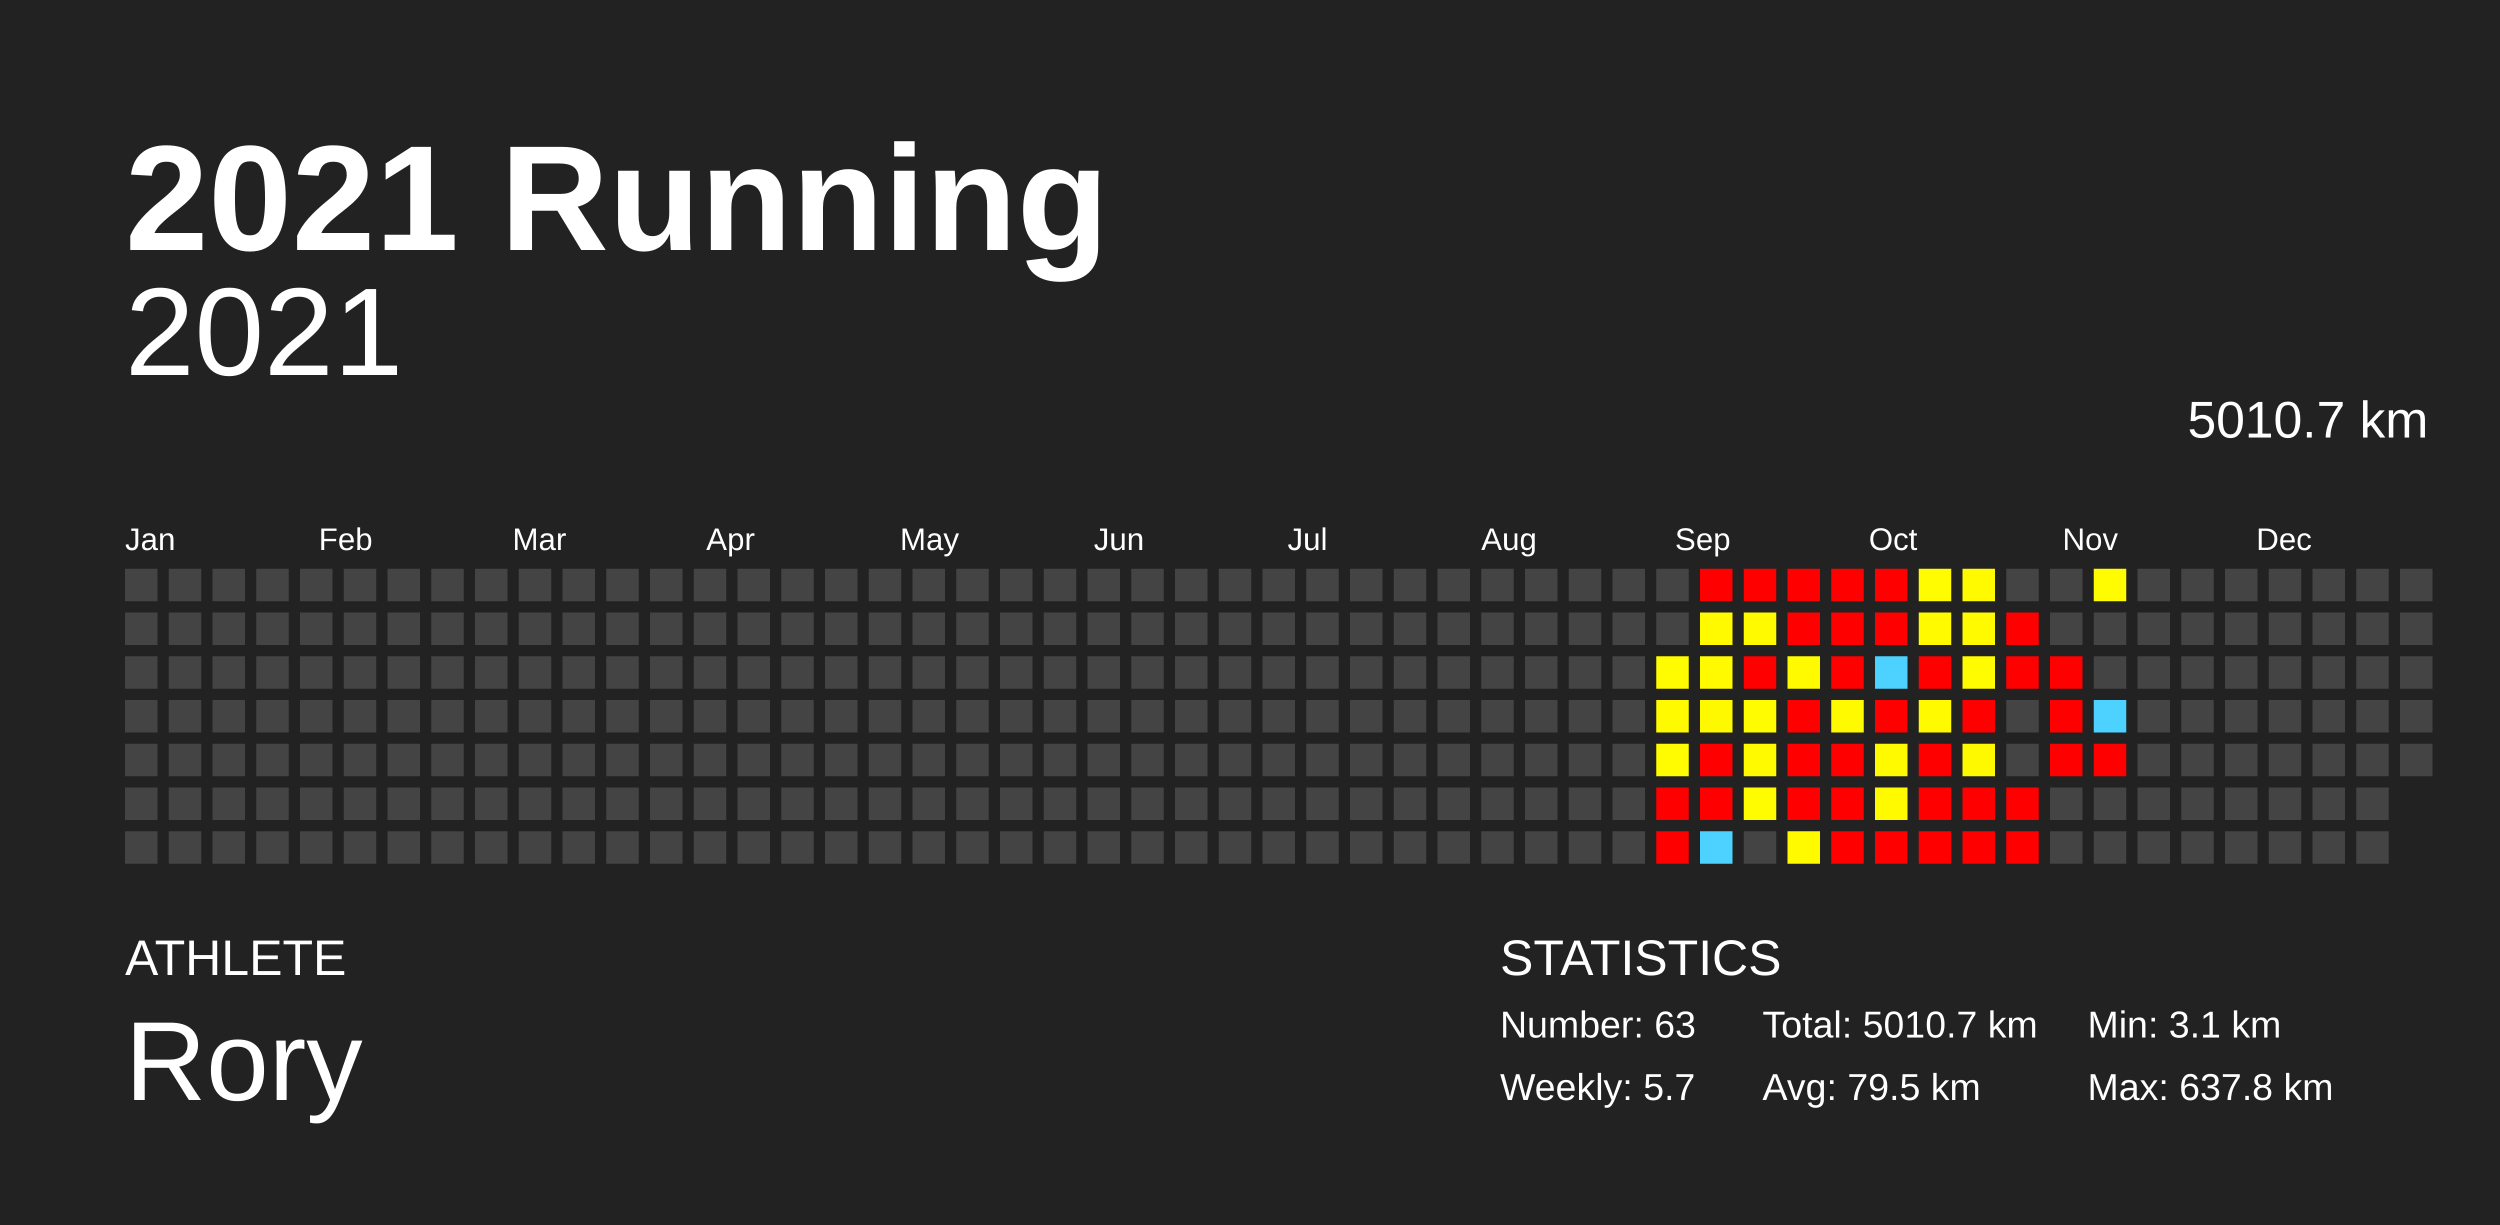
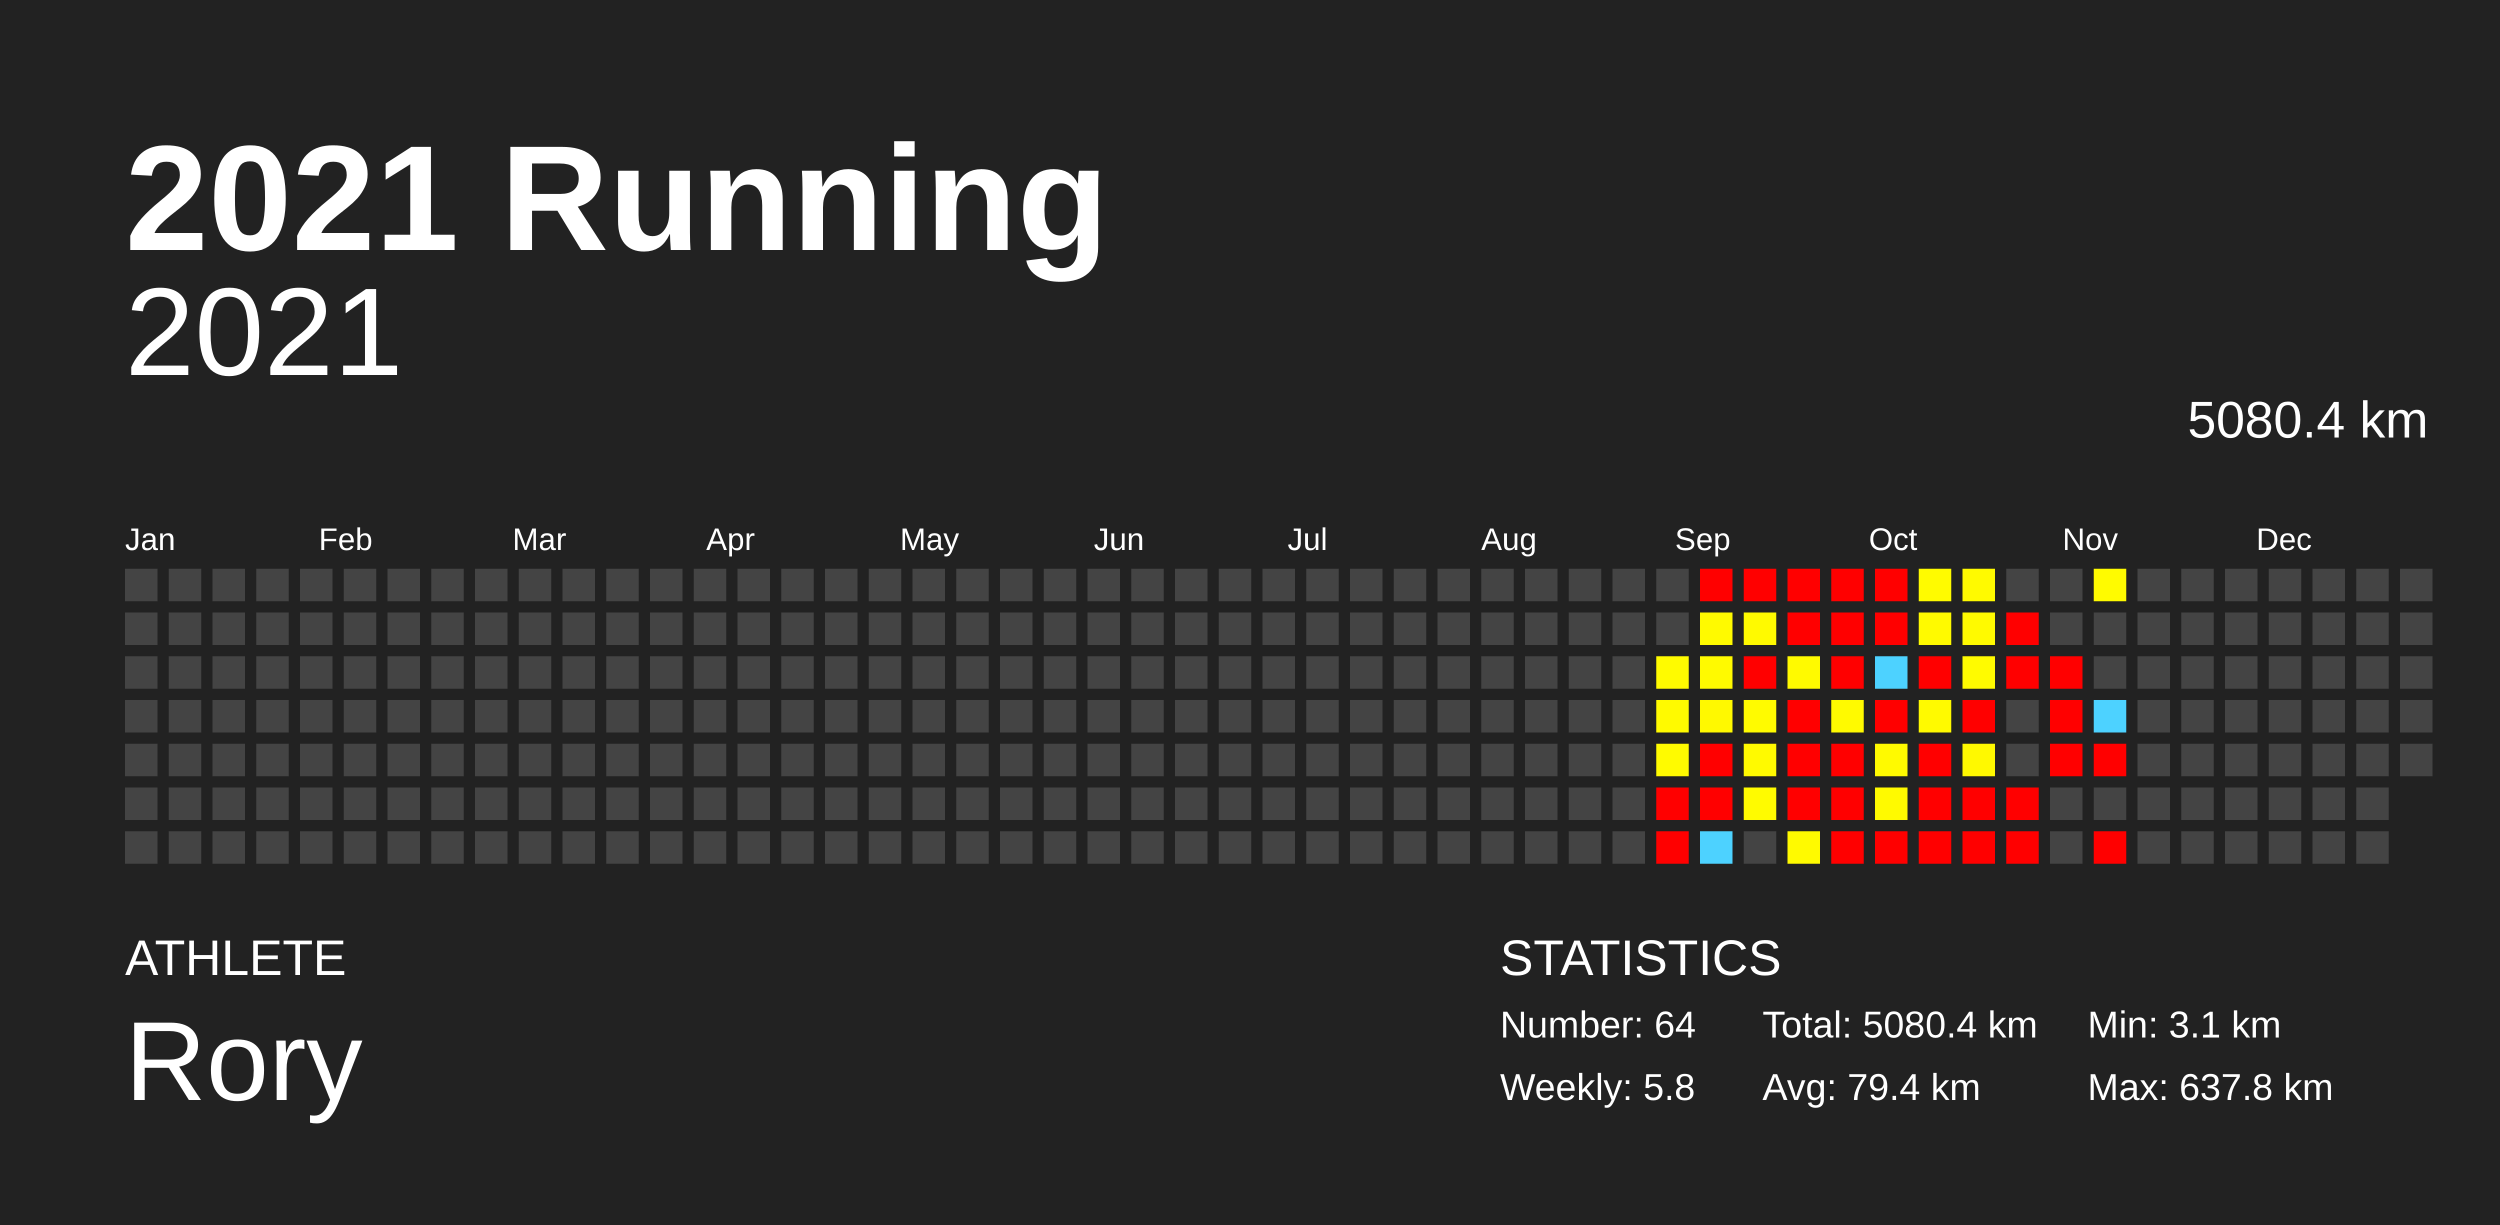
<svg xmlns="http://www.w3.org/2000/svg" baseProfile="full" height="98mm" version="1.1" viewBox="0,0,200,98" width="200mm">
  <defs />
  <rect fill="#222222" height="98" width="200" x="0" y="0" />
  <text fill="#FFFFFF" style="font-size:12px; font-family:Arial; font-weight:bold;" x="10" y="20">2021 Running</text>
  <text fill="#FFFFFF" style="font-size:4px; font-family:Arial" x="10" y="78">ATHLETE</text>
  <text fill="#FFFFFF" style="font-size:9px; font-family:Arial" x="10" y="88">Rory</text>
  <text fill="#FFFFFF" style="font-size:4px; font-family:Arial" x="120" y="78">STATISTICS</text>
-   <text fill="#FFFFFF" style="font-size:3px; font-family:Arial" x="120" y="83">Number: 63</text>
-   <text fill="#FFFFFF" style="font-size:3px; font-family:Arial" x="120" y="88">Weekly: 5.7</text>
-   <text fill="#FFFFFF" style="font-size:3px; font-family:Arial" x="141" y="83">Total: 5010.7 km</text>
-   <text fill="#FFFFFF" style="font-size:3px; font-family:Arial" x="141" y="88">Avg: 79.5 km</text>
+   <text fill="#FFFFFF" style="font-size:3px; font-family:Arial" x="120" y="83">Number: 64</text>
+   <text fill="#FFFFFF" style="font-size:3px; font-family:Arial" x="120" y="88">Weekly: 5.8</text>
+   <text fill="#FFFFFF" style="font-size:3px; font-family:Arial" x="141" y="83">Total: 5080.4 km</text>
+   <text fill="#FFFFFF" style="font-size:3px; font-family:Arial" x="141" y="88">Avg: 79.4 km</text>
  <text fill="#FFFFFF" style="font-size:3px; font-family:Arial" x="167" y="83">Min: 3.1 km</text>
  <text fill="#FFFFFF" style="font-size:3px; font-family:Arial" x="167" y="88">Max: 637.8 km</text>
  <text alignment-baseline="hanging" fill="#FFFFFF" style="font-size:10.0px; font-family:Arial;" x="10" y="30">2021</text>
-   <text alignment-baseline="hanging" fill="#FFFFFF" style="font-size:4.125px; font-family:Arial;" x="175" y="35">5010.7 km</text>
+   <text alignment-baseline="hanging" fill="#FFFFFF" style="font-size:4.125px; font-family:Arial;" x="175" y="35">5080.4 km</text>
  <text fill="#FFFFFF" style="font-size:2.5px; font-family:Arial" x="10.0" y="44">Jan</text>
  <text fill="#FFFFFF" style="font-size:2.5px; font-family:Arial" x="25.5" y="44">Feb</text>
  <text fill="#FFFFFF" style="font-size:2.5px; font-family:Arial" x="41.0" y="44">Mar</text>
  <text fill="#FFFFFF" style="font-size:2.5px; font-family:Arial" x="56.5" y="44">Apr</text>
  <text fill="#FFFFFF" style="font-size:2.5px; font-family:Arial" x="72.0" y="44">May</text>
  <text fill="#FFFFFF" style="font-size:2.5px; font-family:Arial" x="87.5" y="44">Jun</text>
  <text fill="#FFFFFF" style="font-size:2.5px; font-family:Arial" x="103.0" y="44">Jul</text>
  <text fill="#FFFFFF" style="font-size:2.5px; font-family:Arial" x="118.5" y="44">Aug</text>
  <text fill="#FFFFFF" style="font-size:2.5px; font-family:Arial" x="134.0" y="44">Sep</text>
  <text fill="#FFFFFF" style="font-size:2.5px; font-family:Arial" x="149.5" y="44">Oct</text>
  <text fill="#FFFFFF" style="font-size:2.5px; font-family:Arial" x="165.0" y="44">Nov</text>
  <text fill="#FFFFFF" style="font-size:2.5px; font-family:Arial" x="180.5" y="44">Dec</text>
  <rect fill="#444444" height="2.6" width="2.6" x="10.0" y="45.5" />
  <rect fill="#444444" height="2.6" width="2.6" x="10.0" y="49.0" />
  <rect fill="#444444" height="2.6" width="2.6" x="10.0" y="52.5" />
  <rect fill="#444444" height="2.6" width="2.6" x="10.0" y="56.0" />
  <rect fill="#444444" height="2.6" width="2.6" x="10.0" y="59.5" />
  <rect fill="#444444" height="2.6" width="2.6" x="10.0" y="63.0" />
  <rect fill="#444444" height="2.6" width="2.6" x="10.0" y="66.5" />
  <rect fill="#444444" height="2.6" width="2.6" x="13.5" y="45.5" />
  <rect fill="#444444" height="2.6" width="2.6" x="13.5" y="49.0" />
  <rect fill="#444444" height="2.6" width="2.6" x="13.5" y="52.5" />
  <rect fill="#444444" height="2.6" width="2.6" x="13.5" y="56.0" />
  <rect fill="#444444" height="2.6" width="2.6" x="13.5" y="59.5" />
  <rect fill="#444444" height="2.6" width="2.6" x="13.5" y="63.0" />
  <rect fill="#444444" height="2.6" width="2.6" x="13.5" y="66.5" />
  <rect fill="#444444" height="2.6" width="2.6" x="17.0" y="45.5" />
  <rect fill="#444444" height="2.6" width="2.6" x="17.0" y="49.0" />
  <rect fill="#444444" height="2.6" width="2.6" x="17.0" y="52.5" />
  <rect fill="#444444" height="2.6" width="2.6" x="17.0" y="56.0" />
  <rect fill="#444444" height="2.6" width="2.6" x="17.0" y="59.5" />
  <rect fill="#444444" height="2.6" width="2.6" x="17.0" y="63.0" />
  <rect fill="#444444" height="2.6" width="2.6" x="17.0" y="66.5" />
  <rect fill="#444444" height="2.6" width="2.6" x="20.5" y="45.5" />
  <rect fill="#444444" height="2.6" width="2.6" x="20.5" y="49.0" />
  <rect fill="#444444" height="2.6" width="2.6" x="20.5" y="52.5" />
  <rect fill="#444444" height="2.6" width="2.6" x="20.5" y="56.0" />
  <rect fill="#444444" height="2.6" width="2.6" x="20.5" y="59.5" />
  <rect fill="#444444" height="2.6" width="2.6" x="20.5" y="63.0" />
  <rect fill="#444444" height="2.6" width="2.6" x="20.5" y="66.5" />
  <rect fill="#444444" height="2.6" width="2.6" x="24.0" y="45.5" />
  <rect fill="#444444" height="2.6" width="2.6" x="24.0" y="49.0" />
  <rect fill="#444444" height="2.6" width="2.6" x="24.0" y="52.5" />
  <rect fill="#444444" height="2.6" width="2.6" x="24.0" y="56.0" />
  <rect fill="#444444" height="2.6" width="2.6" x="24.0" y="59.5" />
  <rect fill="#444444" height="2.6" width="2.6" x="24.0" y="63.0" />
  <rect fill="#444444" height="2.6" width="2.6" x="24.0" y="66.5" />
  <rect fill="#444444" height="2.6" width="2.6" x="27.5" y="45.5" />
  <rect fill="#444444" height="2.6" width="2.6" x="27.5" y="49.0" />
  <rect fill="#444444" height="2.6" width="2.6" x="27.5" y="52.5" />
  <rect fill="#444444" height="2.6" width="2.6" x="27.5" y="56.0" />
  <rect fill="#444444" height="2.6" width="2.6" x="27.5" y="59.5" />
  <rect fill="#444444" height="2.6" width="2.6" x="27.5" y="63.0" />
  <rect fill="#444444" height="2.6" width="2.6" x="27.5" y="66.5" />
  <rect fill="#444444" height="2.6" width="2.6" x="31.0" y="45.5" />
  <rect fill="#444444" height="2.6" width="2.6" x="31.0" y="49.0" />
  <rect fill="#444444" height="2.6" width="2.6" x="31.0" y="52.5" />
  <rect fill="#444444" height="2.6" width="2.6" x="31.0" y="56.0" />
  <rect fill="#444444" height="2.6" width="2.6" x="31.0" y="59.5" />
  <rect fill="#444444" height="2.6" width="2.6" x="31.0" y="63.0" />
  <rect fill="#444444" height="2.6" width="2.6" x="31.0" y="66.5" />
  <rect fill="#444444" height="2.6" width="2.6" x="34.5" y="45.5" />
  <rect fill="#444444" height="2.6" width="2.6" x="34.5" y="49.0" />
  <rect fill="#444444" height="2.6" width="2.6" x="34.5" y="52.5" />
  <rect fill="#444444" height="2.6" width="2.6" x="34.5" y="56.0" />
  <rect fill="#444444" height="2.6" width="2.6" x="34.5" y="59.5" />
  <rect fill="#444444" height="2.6" width="2.6" x="34.5" y="63.0" />
  <rect fill="#444444" height="2.6" width="2.6" x="34.5" y="66.5" />
  <rect fill="#444444" height="2.6" width="2.6" x="38.0" y="45.5" />
  <rect fill="#444444" height="2.6" width="2.6" x="38.0" y="49.0" />
  <rect fill="#444444" height="2.6" width="2.6" x="38.0" y="52.5" />
  <rect fill="#444444" height="2.6" width="2.6" x="38.0" y="56.0" />
  <rect fill="#444444" height="2.6" width="2.6" x="38.0" y="59.5" />
  <rect fill="#444444" height="2.6" width="2.6" x="38.0" y="63.0" />
  <rect fill="#444444" height="2.6" width="2.6" x="38.0" y="66.5" />
  <rect fill="#444444" height="2.6" width="2.6" x="41.5" y="45.5" />
  <rect fill="#444444" height="2.6" width="2.6" x="41.5" y="49.0" />
  <rect fill="#444444" height="2.6" width="2.6" x="41.5" y="52.5" />
  <rect fill="#444444" height="2.6" width="2.6" x="41.5" y="56.0" />
  <rect fill="#444444" height="2.6" width="2.6" x="41.5" y="59.5" />
  <rect fill="#444444" height="2.6" width="2.6" x="41.5" y="63.0" />
  <rect fill="#444444" height="2.6" width="2.6" x="41.5" y="66.5" />
  <rect fill="#444444" height="2.6" width="2.6" x="45.0" y="45.5" />
  <rect fill="#444444" height="2.6" width="2.6" x="45.0" y="49.0" />
  <rect fill="#444444" height="2.6" width="2.6" x="45.0" y="52.5" />
  <rect fill="#444444" height="2.6" width="2.6" x="45.0" y="56.0" />
  <rect fill="#444444" height="2.6" width="2.6" x="45.0" y="59.5" />
  <rect fill="#444444" height="2.6" width="2.6" x="45.0" y="63.0" />
  <rect fill="#444444" height="2.6" width="2.6" x="45.0" y="66.5" />
  <rect fill="#444444" height="2.6" width="2.6" x="48.5" y="45.5" />
  <rect fill="#444444" height="2.6" width="2.6" x="48.5" y="49.0" />
  <rect fill="#444444" height="2.6" width="2.6" x="48.5" y="52.5" />
  <rect fill="#444444" height="2.6" width="2.6" x="48.5" y="56.0" />
  <rect fill="#444444" height="2.6" width="2.6" x="48.5" y="59.5" />
  <rect fill="#444444" height="2.6" width="2.6" x="48.5" y="63.0" />
  <rect fill="#444444" height="2.6" width="2.6" x="48.5" y="66.5" />
  <rect fill="#444444" height="2.6" width="2.6" x="52.0" y="45.5" />
  <rect fill="#444444" height="2.6" width="2.6" x="52.0" y="49.0" />
  <rect fill="#444444" height="2.6" width="2.6" x="52.0" y="52.5" />
  <rect fill="#444444" height="2.6" width="2.6" x="52.0" y="56.0" />
  <rect fill="#444444" height="2.6" width="2.6" x="52.0" y="59.5" />
  <rect fill="#444444" height="2.6" width="2.6" x="52.0" y="63.0" />
  <rect fill="#444444" height="2.6" width="2.6" x="52.0" y="66.5" />
  <rect fill="#444444" height="2.6" width="2.6" x="55.5" y="45.5" />
  <rect fill="#444444" height="2.6" width="2.6" x="55.5" y="49.0" />
  <rect fill="#444444" height="2.6" width="2.6" x="55.5" y="52.5" />
  <rect fill="#444444" height="2.6" width="2.6" x="55.5" y="56.0" />
  <rect fill="#444444" height="2.6" width="2.6" x="55.5" y="59.5" />
  <rect fill="#444444" height="2.6" width="2.6" x="55.5" y="63.0" />
  <rect fill="#444444" height="2.6" width="2.6" x="55.5" y="66.5" />
  <rect fill="#444444" height="2.6" width="2.6" x="59.0" y="45.5" />
  <rect fill="#444444" height="2.6" width="2.6" x="59.0" y="49.0" />
  <rect fill="#444444" height="2.6" width="2.6" x="59.0" y="52.5" />
  <rect fill="#444444" height="2.6" width="2.6" x="59.0" y="56.0" />
  <rect fill="#444444" height="2.6" width="2.6" x="59.0" y="59.5" />
  <rect fill="#444444" height="2.6" width="2.6" x="59.0" y="63.0" />
  <rect fill="#444444" height="2.6" width="2.6" x="59.0" y="66.5" />
  <rect fill="#444444" height="2.6" width="2.6" x="62.5" y="45.5" />
  <rect fill="#444444" height="2.6" width="2.6" x="62.5" y="49.0" />
  <rect fill="#444444" height="2.6" width="2.6" x="62.5" y="52.5" />
  <rect fill="#444444" height="2.6" width="2.6" x="62.5" y="56.0" />
  <rect fill="#444444" height="2.6" width="2.6" x="62.5" y="59.5" />
  <rect fill="#444444" height="2.6" width="2.6" x="62.5" y="63.0" />
  <rect fill="#444444" height="2.6" width="2.6" x="62.5" y="66.5" />
  <rect fill="#444444" height="2.6" width="2.6" x="66.0" y="45.5" />
  <rect fill="#444444" height="2.6" width="2.6" x="66.0" y="49.0" />
  <rect fill="#444444" height="2.6" width="2.6" x="66.0" y="52.5" />
  <rect fill="#444444" height="2.6" width="2.6" x="66.0" y="56.0" />
  <rect fill="#444444" height="2.6" width="2.6" x="66.0" y="59.5" />
  <rect fill="#444444" height="2.6" width="2.6" x="66.0" y="63.0" />
  <rect fill="#444444" height="2.6" width="2.6" x="66.0" y="66.5" />
  <rect fill="#444444" height="2.6" width="2.6" x="69.5" y="45.5" />
  <rect fill="#444444" height="2.6" width="2.6" x="69.5" y="49.0" />
  <rect fill="#444444" height="2.6" width="2.6" x="69.5" y="52.5" />
  <rect fill="#444444" height="2.6" width="2.6" x="69.5" y="56.0" />
  <rect fill="#444444" height="2.6" width="2.6" x="69.5" y="59.5" />
  <rect fill="#444444" height="2.6" width="2.6" x="69.5" y="63.0" />
  <rect fill="#444444" height="2.6" width="2.6" x="69.5" y="66.5" />
  <rect fill="#444444" height="2.6" width="2.6" x="73.0" y="45.5" />
  <rect fill="#444444" height="2.6" width="2.6" x="73.0" y="49.0" />
  <rect fill="#444444" height="2.6" width="2.6" x="73.0" y="52.5" />
  <rect fill="#444444" height="2.6" width="2.6" x="73.0" y="56.0" />
  <rect fill="#444444" height="2.6" width="2.6" x="73.0" y="59.5" />
  <rect fill="#444444" height="2.6" width="2.6" x="73.0" y="63.0" />
  <rect fill="#444444" height="2.6" width="2.6" x="73.0" y="66.5" />
  <rect fill="#444444" height="2.6" width="2.6" x="76.5" y="45.5" />
  <rect fill="#444444" height="2.6" width="2.6" x="76.5" y="49.0" />
  <rect fill="#444444" height="2.6" width="2.6" x="76.5" y="52.5" />
  <rect fill="#444444" height="2.6" width="2.6" x="76.5" y="56.0" />
  <rect fill="#444444" height="2.6" width="2.6" x="76.5" y="59.5" />
  <rect fill="#444444" height="2.6" width="2.6" x="76.5" y="63.0" />
  <rect fill="#444444" height="2.6" width="2.6" x="76.5" y="66.5" />
  <rect fill="#444444" height="2.6" width="2.6" x="80.0" y="45.5" />
  <rect fill="#444444" height="2.6" width="2.6" x="80.0" y="49.0" />
  <rect fill="#444444" height="2.6" width="2.6" x="80.0" y="52.5" />
  <rect fill="#444444" height="2.6" width="2.6" x="80.0" y="56.0" />
  <rect fill="#444444" height="2.6" width="2.6" x="80.0" y="59.5" />
  <rect fill="#444444" height="2.6" width="2.6" x="80.0" y="63.0" />
  <rect fill="#444444" height="2.6" width="2.6" x="80.0" y="66.5" />
  <rect fill="#444444" height="2.6" width="2.6" x="83.5" y="45.5" />
  <rect fill="#444444" height="2.6" width="2.6" x="83.5" y="49.0" />
  <rect fill="#444444" height="2.6" width="2.6" x="83.5" y="52.5" />
  <rect fill="#444444" height="2.6" width="2.6" x="83.5" y="56.0" />
  <rect fill="#444444" height="2.6" width="2.6" x="83.5" y="59.5" />
  <rect fill="#444444" height="2.6" width="2.6" x="83.5" y="63.0" />
  <rect fill="#444444" height="2.6" width="2.6" x="83.5" y="66.5" />
  <rect fill="#444444" height="2.6" width="2.6" x="87.0" y="45.5" />
  <rect fill="#444444" height="2.6" width="2.6" x="87.0" y="49.0" />
  <rect fill="#444444" height="2.6" width="2.6" x="87.0" y="52.5" />
  <rect fill="#444444" height="2.6" width="2.6" x="87.0" y="56.0" />
  <rect fill="#444444" height="2.6" width="2.6" x="87.0" y="59.5" />
  <rect fill="#444444" height="2.6" width="2.6" x="87.0" y="63.0" />
  <rect fill="#444444" height="2.6" width="2.6" x="87.0" y="66.5" />
  <rect fill="#444444" height="2.6" width="2.6" x="90.5" y="45.5" />
  <rect fill="#444444" height="2.6" width="2.6" x="90.5" y="49.0" />
  <rect fill="#444444" height="2.6" width="2.6" x="90.5" y="52.5" />
  <rect fill="#444444" height="2.6" width="2.6" x="90.5" y="56.0" />
  <rect fill="#444444" height="2.6" width="2.6" x="90.5" y="59.5" />
  <rect fill="#444444" height="2.6" width="2.6" x="90.5" y="63.0" />
  <rect fill="#444444" height="2.6" width="2.6" x="90.5" y="66.5" />
  <rect fill="#444444" height="2.6" width="2.6" x="94.0" y="45.5" />
  <rect fill="#444444" height="2.6" width="2.6" x="94.0" y="49.0" />
  <rect fill="#444444" height="2.6" width="2.6" x="94.0" y="52.5" />
  <rect fill="#444444" height="2.6" width="2.6" x="94.0" y="56.0" />
  <rect fill="#444444" height="2.6" width="2.6" x="94.0" y="59.5" />
  <rect fill="#444444" height="2.6" width="2.6" x="94.0" y="63.0" />
  <rect fill="#444444" height="2.6" width="2.6" x="94.0" y="66.5" />
  <rect fill="#444444" height="2.6" width="2.6" x="97.5" y="45.5" />
  <rect fill="#444444" height="2.6" width="2.6" x="97.5" y="49.0" />
  <rect fill="#444444" height="2.6" width="2.6" x="97.5" y="52.5" />
  <rect fill="#444444" height="2.6" width="2.6" x="97.5" y="56.0" />
  <rect fill="#444444" height="2.6" width="2.6" x="97.5" y="59.5" />
  <rect fill="#444444" height="2.6" width="2.6" x="97.5" y="63.0" />
  <rect fill="#444444" height="2.6" width="2.6" x="97.5" y="66.5" />
  <rect fill="#444444" height="2.6" width="2.6" x="101.0" y="45.5" />
  <rect fill="#444444" height="2.6" width="2.6" x="101.0" y="49.0" />
  <rect fill="#444444" height="2.6" width="2.6" x="101.0" y="52.5" />
  <rect fill="#444444" height="2.6" width="2.6" x="101.0" y="56.0" />
  <rect fill="#444444" height="2.6" width="2.6" x="101.0" y="59.5" />
  <rect fill="#444444" height="2.6" width="2.6" x="101.0" y="63.0" />
  <rect fill="#444444" height="2.6" width="2.6" x="101.0" y="66.5" />
  <rect fill="#444444" height="2.6" width="2.6" x="104.5" y="45.5" />
  <rect fill="#444444" height="2.6" width="2.6" x="104.5" y="49.0" />
  <rect fill="#444444" height="2.6" width="2.6" x="104.5" y="52.5" />
  <rect fill="#444444" height="2.6" width="2.6" x="104.5" y="56.0" />
  <rect fill="#444444" height="2.6" width="2.6" x="104.5" y="59.5" />
  <rect fill="#444444" height="2.6" width="2.6" x="104.5" y="63.0" />
  <rect fill="#444444" height="2.6" width="2.6" x="104.5" y="66.5" />
  <rect fill="#444444" height="2.6" width="2.6" x="108.0" y="45.5" />
  <rect fill="#444444" height="2.6" width="2.6" x="108.0" y="49.0" />
  <rect fill="#444444" height="2.6" width="2.6" x="108.0" y="52.5" />
  <rect fill="#444444" height="2.6" width="2.6" x="108.0" y="56.0" />
  <rect fill="#444444" height="2.6" width="2.6" x="108.0" y="59.5" />
  <rect fill="#444444" height="2.6" width="2.6" x="108.0" y="63.0" />
  <rect fill="#444444" height="2.6" width="2.6" x="108.0" y="66.5" />
  <rect fill="#444444" height="2.6" width="2.6" x="111.5" y="45.5" />
  <rect fill="#444444" height="2.6" width="2.6" x="111.5" y="49.0" />
  <rect fill="#444444" height="2.6" width="2.6" x="111.5" y="52.5" />
  <rect fill="#444444" height="2.6" width="2.6" x="111.5" y="56.0" />
  <rect fill="#444444" height="2.6" width="2.6" x="111.5" y="59.5" />
  <rect fill="#444444" height="2.6" width="2.6" x="111.5" y="63.0" />
  <rect fill="#444444" height="2.6" width="2.6" x="111.5" y="66.5" />
  <rect fill="#444444" height="2.6" width="2.6" x="115.0" y="45.5" />
  <rect fill="#444444" height="2.6" width="2.6" x="115.0" y="49.0" />
  <rect fill="#444444" height="2.6" width="2.6" x="115.0" y="52.5" />
  <rect fill="#444444" height="2.6" width="2.6" x="115.0" y="56.0" />
  <rect fill="#444444" height="2.6" width="2.6" x="115.0" y="59.5" />
  <rect fill="#444444" height="2.6" width="2.6" x="115.0" y="63.0" />
  <rect fill="#444444" height="2.6" width="2.6" x="115.0" y="66.5" />
  <rect fill="#444444" height="2.6" width="2.6" x="118.5" y="45.5" />
  <rect fill="#444444" height="2.6" width="2.6" x="118.5" y="49.0" />
  <rect fill="#444444" height="2.6" width="2.6" x="118.5" y="52.5" />
  <rect fill="#444444" height="2.6" width="2.6" x="118.5" y="56.0" />
  <rect fill="#444444" height="2.6" width="2.6" x="118.5" y="59.5" />
  <rect fill="#444444" height="2.6" width="2.6" x="118.5" y="63.0" />
  <rect fill="#444444" height="2.6" width="2.6" x="118.5" y="66.5" />
  <rect fill="#444444" height="2.6" width="2.6" x="122.0" y="45.5" />
  <rect fill="#444444" height="2.6" width="2.6" x="122.0" y="49.0" />
  <rect fill="#444444" height="2.6" width="2.6" x="122.0" y="52.5" />
  <rect fill="#444444" height="2.6" width="2.6" x="122.0" y="56.0" />
  <rect fill="#444444" height="2.6" width="2.6" x="122.0" y="59.5" />
  <rect fill="#444444" height="2.6" width="2.6" x="122.0" y="63.0" />
  <rect fill="#444444" height="2.6" width="2.6" x="122.0" y="66.5" />
  <rect fill="#444444" height="2.6" width="2.6" x="125.5" y="45.5" />
  <rect fill="#444444" height="2.6" width="2.6" x="125.5" y="49.0" />
  <rect fill="#444444" height="2.6" width="2.6" x="125.5" y="52.5" />
  <rect fill="#444444" height="2.6" width="2.6" x="125.5" y="56.0" />
  <rect fill="#444444" height="2.6" width="2.6" x="125.5" y="59.5" />
  <rect fill="#444444" height="2.6" width="2.6" x="125.5" y="63.0" />
  <rect fill="#444444" height="2.6" width="2.6" x="125.5" y="66.5" />
  <rect fill="#444444" height="2.6" width="2.6" x="129.0" y="45.5" />
  <rect fill="#444444" height="2.6" width="2.6" x="129.0" y="49.0" />
  <rect fill="#444444" height="2.6" width="2.6" x="129.0" y="52.5" />
  <rect fill="#444444" height="2.6" width="2.6" x="129.0" y="56.0" />
  <rect fill="#444444" height="2.6" width="2.6" x="129.0" y="59.5" />
  <rect fill="#444444" height="2.6" width="2.6" x="129.0" y="63.0" />
  <rect fill="#444444" height="2.6" width="2.6" x="129.0" y="66.5" />
  <rect fill="#444444" height="2.6" width="2.6" x="132.5" y="45.5" />
  <rect fill="#444444" height="2.6" width="2.6" x="132.5" y="49.0" />
  <rect fill="#fffb00" height="2.6" width="2.6" x="132.5" y="52.5" />
  <rect fill="#fffa00" height="2.6" width="2.6" x="132.5" y="56.0" />
  <rect fill="#fffb00" height="2.6" width="2.6" x="132.5" y="59.5" />
  <rect fill="red" height="2.6" width="2.6" x="132.5" y="63.0" />
  <rect fill="red" height="2.6" width="2.6" x="132.5" y="66.5" />
  <rect fill="red" height="2.6" width="2.6" x="136.0" y="45.5" />
  <rect fill="#fffa00" height="2.6" width="2.6" x="136.0" y="49.0" />
  <rect fill="#fffa00" height="2.6" width="2.6" x="136.0" y="52.5" />
  <rect fill="#fff900" height="2.6" width="2.6" x="136.0" y="56.0" />
  <rect fill="red" height="2.6" width="2.6" x="136.0" y="59.5" />
  <rect fill="red" height="2.6" width="2.6" x="136.0" y="63.0" />
  <rect fill="#4dd2ff" height="2.6" width="2.6" x="136.0" y="66.5" />
  <rect fill="red" height="2.6" width="2.6" x="139.5" y="45.5" />
  <rect fill="#fffa00" height="2.6" width="2.6" x="139.5" y="49.0" />
  <rect fill="red" height="2.6" width="2.6" x="139.5" y="52.5" />
  <rect fill="#fffb00" height="2.6" width="2.6" x="139.5" y="56.0" />
  <rect fill="#fffa00" height="2.6" width="2.6" x="139.5" y="59.5" />
  <rect fill="#fffb00" height="2.6" width="2.6" x="139.5" y="63.0" />
  <rect fill="#444444" height="2.6" width="2.6" x="139.5" y="66.5" />
  <rect fill="red" height="2.6" width="2.6" x="143.0" y="45.5" />
  <rect fill="red" height="2.6" width="2.6" x="143.0" y="49.0" />
  <rect fill="#fffa00" height="2.6" width="2.6" x="143.0" y="52.5" />
  <rect fill="red" height="2.6" width="2.6" x="143.0" y="56.0" />
  <rect fill="red" height="2.6" width="2.6" x="143.0" y="59.5" />
  <rect fill="red" height="2.6" width="2.6" x="143.0" y="63.0" />
  <rect fill="#fffa00" height="2.6" width="2.6" x="143.0" y="66.5" />
  <rect fill="red" height="2.6" width="2.6" x="146.5" y="45.5" />
  <rect fill="red" height="2.6" width="2.6" x="146.5" y="49.0" />
  <rect fill="red" height="2.6" width="2.6" x="146.5" y="52.5" />
  <rect fill="#fffa00" height="2.6" width="2.6" x="146.5" y="56.0" />
  <rect fill="red" height="2.6" width="2.6" x="146.5" y="59.5" />
  <rect fill="red" height="2.6" width="2.6" x="146.5" y="63.0" />
  <rect fill="red" height="2.6" width="2.6" x="146.5" y="66.5" />
  <rect fill="red" height="2.6" width="2.6" x="150.0" y="45.5" />
  <rect fill="red" height="2.6" width="2.6" x="150.0" y="49.0" />
  <rect fill="#4dd2ff" height="2.6" width="2.6" x="150.0" y="52.5" />
  <rect fill="red" height="2.6" width="2.6" x="150.0" y="56.0" />
  <rect fill="#fffa00" height="2.6" width="2.6" x="150.0" y="59.5" />
  <rect fill="#fffa00" height="2.6" width="2.6" x="150.0" y="63.0" />
  <rect fill="red" height="2.6" width="2.6" x="150.0" y="66.5" />
  <rect fill="#fffb00" height="2.6" width="2.6" x="153.5" y="45.5" />
  <rect fill="#fffa00" height="2.6" width="2.6" x="153.5" y="49.0" />
  <rect fill="red" height="2.6" width="2.6" x="153.5" y="52.5" />
  <rect fill="#fffa00" height="2.6" width="2.6" x="153.5" y="56.0" />
  <rect fill="red" height="2.6" width="2.6" x="153.5" y="59.5" />
  <rect fill="red" height="2.6" width="2.6" x="153.5" y="63.0" />
  <rect fill="red" height="2.6" width="2.6" x="153.5" y="66.5" />
  <rect fill="#fffa00" height="2.6" width="2.6" x="157.0" y="45.5" />
  <rect fill="#fffa00" height="2.6" width="2.6" x="157.0" y="49.0" />
  <rect fill="#fffb00" height="2.6" width="2.6" x="157.0" y="52.5" />
  <rect fill="red" height="2.6" width="2.6" x="157.0" y="56.0" />
  <rect fill="#fff900" height="2.6" width="2.6" x="157.0" y="59.5" />
  <rect fill="red" height="2.6" width="2.6" x="157.0" y="63.0" />
  <rect fill="red" height="2.6" width="2.6" x="157.0" y="66.5" />
  <rect fill="#444444" height="2.6" width="2.6" x="160.5" y="45.5" />
  <rect fill="red" height="2.6" width="2.6" x="160.5" y="49.0" />
  <rect fill="red" height="2.6" width="2.6" x="160.5" y="52.5" />
  <rect fill="#444444" height="2.6" width="2.6" x="160.5" y="56.0" />
  <rect fill="#444444" height="2.6" width="2.6" x="160.5" y="59.5" />
  <rect fill="red" height="2.6" width="2.6" x="160.5" y="63.0" />
  <rect fill="red" height="2.6" width="2.6" x="160.5" y="66.5" />
  <rect fill="#444444" height="2.6" width="2.6" x="164.0" y="45.5" />
  <rect fill="#444444" height="2.6" width="2.6" x="164.0" y="49.0" />
  <rect fill="red" height="2.6" width="2.6" x="164.0" y="52.5" />
  <rect fill="red" height="2.6" width="2.6" x="164.0" y="56.0" />
  <rect fill="red" height="2.6" width="2.6" x="164.0" y="59.5" />
  <rect fill="#444444" height="2.6" width="2.6" x="164.0" y="63.0" />
  <rect fill="#444444" height="2.6" width="2.6" x="164.0" y="66.5" />
  <rect fill="#fffb00" height="2.6" width="2.6" x="167.5" y="45.5" />
  <rect fill="#444444" height="2.6" width="2.6" x="167.5" y="49.0" />
  <rect fill="#444444" height="2.6" width="2.6" x="167.5" y="52.5" />
  <rect fill="#4dd2ff" height="2.6" width="2.6" x="167.5" y="56.0" />
  <rect fill="red" height="2.6" width="2.6" x="167.5" y="59.5" />
  <rect fill="#444444" height="2.6" width="2.6" x="167.5" y="63.0" />
-   <rect fill="#444444" height="2.6" width="2.6" x="167.5" y="66.5" />
+   <rect fill="red" height="2.6" width="2.6" x="167.5" y="66.5" />
  <rect fill="#444444" height="2.6" width="2.6" x="171.0" y="45.5" />
  <rect fill="#444444" height="2.6" width="2.6" x="171.0" y="49.0" />
  <rect fill="#444444" height="2.6" width="2.6" x="171.0" y="52.5" />
  <rect fill="#444444" height="2.6" width="2.6" x="171.0" y="56.0" />
  <rect fill="#444444" height="2.6" width="2.6" x="171.0" y="59.5" />
  <rect fill="#444444" height="2.6" width="2.6" x="171.0" y="63.0" />
  <rect fill="#444444" height="2.6" width="2.6" x="171.0" y="66.5" />
  <rect fill="#444444" height="2.6" width="2.6" x="174.5" y="45.5" />
  <rect fill="#444444" height="2.6" width="2.6" x="174.5" y="49.0" />
  <rect fill="#444444" height="2.6" width="2.6" x="174.5" y="52.5" />
  <rect fill="#444444" height="2.6" width="2.6" x="174.5" y="56.0" />
  <rect fill="#444444" height="2.6" width="2.6" x="174.5" y="59.5" />
  <rect fill="#444444" height="2.6" width="2.6" x="174.5" y="63.0" />
  <rect fill="#444444" height="2.6" width="2.6" x="174.5" y="66.5" />
  <rect fill="#444444" height="2.6" width="2.6" x="178.0" y="45.5" />
  <rect fill="#444444" height="2.6" width="2.6" x="178.0" y="49.0" />
  <rect fill="#444444" height="2.6" width="2.6" x="178.0" y="52.5" />
  <rect fill="#444444" height="2.6" width="2.6" x="178.0" y="56.0" />
  <rect fill="#444444" height="2.6" width="2.6" x="178.0" y="59.5" />
  <rect fill="#444444" height="2.6" width="2.6" x="178.0" y="63.0" />
  <rect fill="#444444" height="2.6" width="2.6" x="178.0" y="66.5" />
  <rect fill="#444444" height="2.6" width="2.6" x="181.5" y="45.5" />
  <rect fill="#444444" height="2.6" width="2.6" x="181.5" y="49.0" />
  <rect fill="#444444" height="2.6" width="2.6" x="181.5" y="52.5" />
  <rect fill="#444444" height="2.6" width="2.6" x="181.5" y="56.0" />
  <rect fill="#444444" height="2.6" width="2.6" x="181.5" y="59.5" />
  <rect fill="#444444" height="2.6" width="2.6" x="181.5" y="63.0" />
  <rect fill="#444444" height="2.6" width="2.6" x="181.5" y="66.5" />
  <rect fill="#444444" height="2.6" width="2.6" x="185.0" y="45.5" />
  <rect fill="#444444" height="2.6" width="2.6" x="185.0" y="49.0" />
  <rect fill="#444444" height="2.6" width="2.6" x="185.0" y="52.5" />
  <rect fill="#444444" height="2.6" width="2.6" x="185.0" y="56.0" />
  <rect fill="#444444" height="2.6" width="2.6" x="185.0" y="59.5" />
  <rect fill="#444444" height="2.6" width="2.6" x="185.0" y="63.0" />
  <rect fill="#444444" height="2.6" width="2.6" x="185.0" y="66.5" />
  <rect fill="#444444" height="2.6" width="2.6" x="188.5" y="45.5" />
  <rect fill="#444444" height="2.6" width="2.6" x="188.5" y="49.0" />
  <rect fill="#444444" height="2.6" width="2.6" x="188.5" y="52.5" />
  <rect fill="#444444" height="2.6" width="2.6" x="188.5" y="56.0" />
  <rect fill="#444444" height="2.6" width="2.6" x="188.5" y="59.5" />
  <rect fill="#444444" height="2.6" width="2.6" x="188.5" y="63.0" />
  <rect fill="#444444" height="2.6" width="2.6" x="188.5" y="66.5" />
  <rect fill="#444444" height="2.6" width="2.6" x="192.0" y="45.5" />
  <rect fill="#444444" height="2.6" width="2.6" x="192.0" y="49.0" />
  <rect fill="#444444" height="2.6" width="2.6" x="192.0" y="52.5" />
  <rect fill="#444444" height="2.6" width="2.6" x="192.0" y="56.0" />
  <rect fill="#444444" height="2.6" width="2.6" x="192.0" y="59.5" />
</svg>
